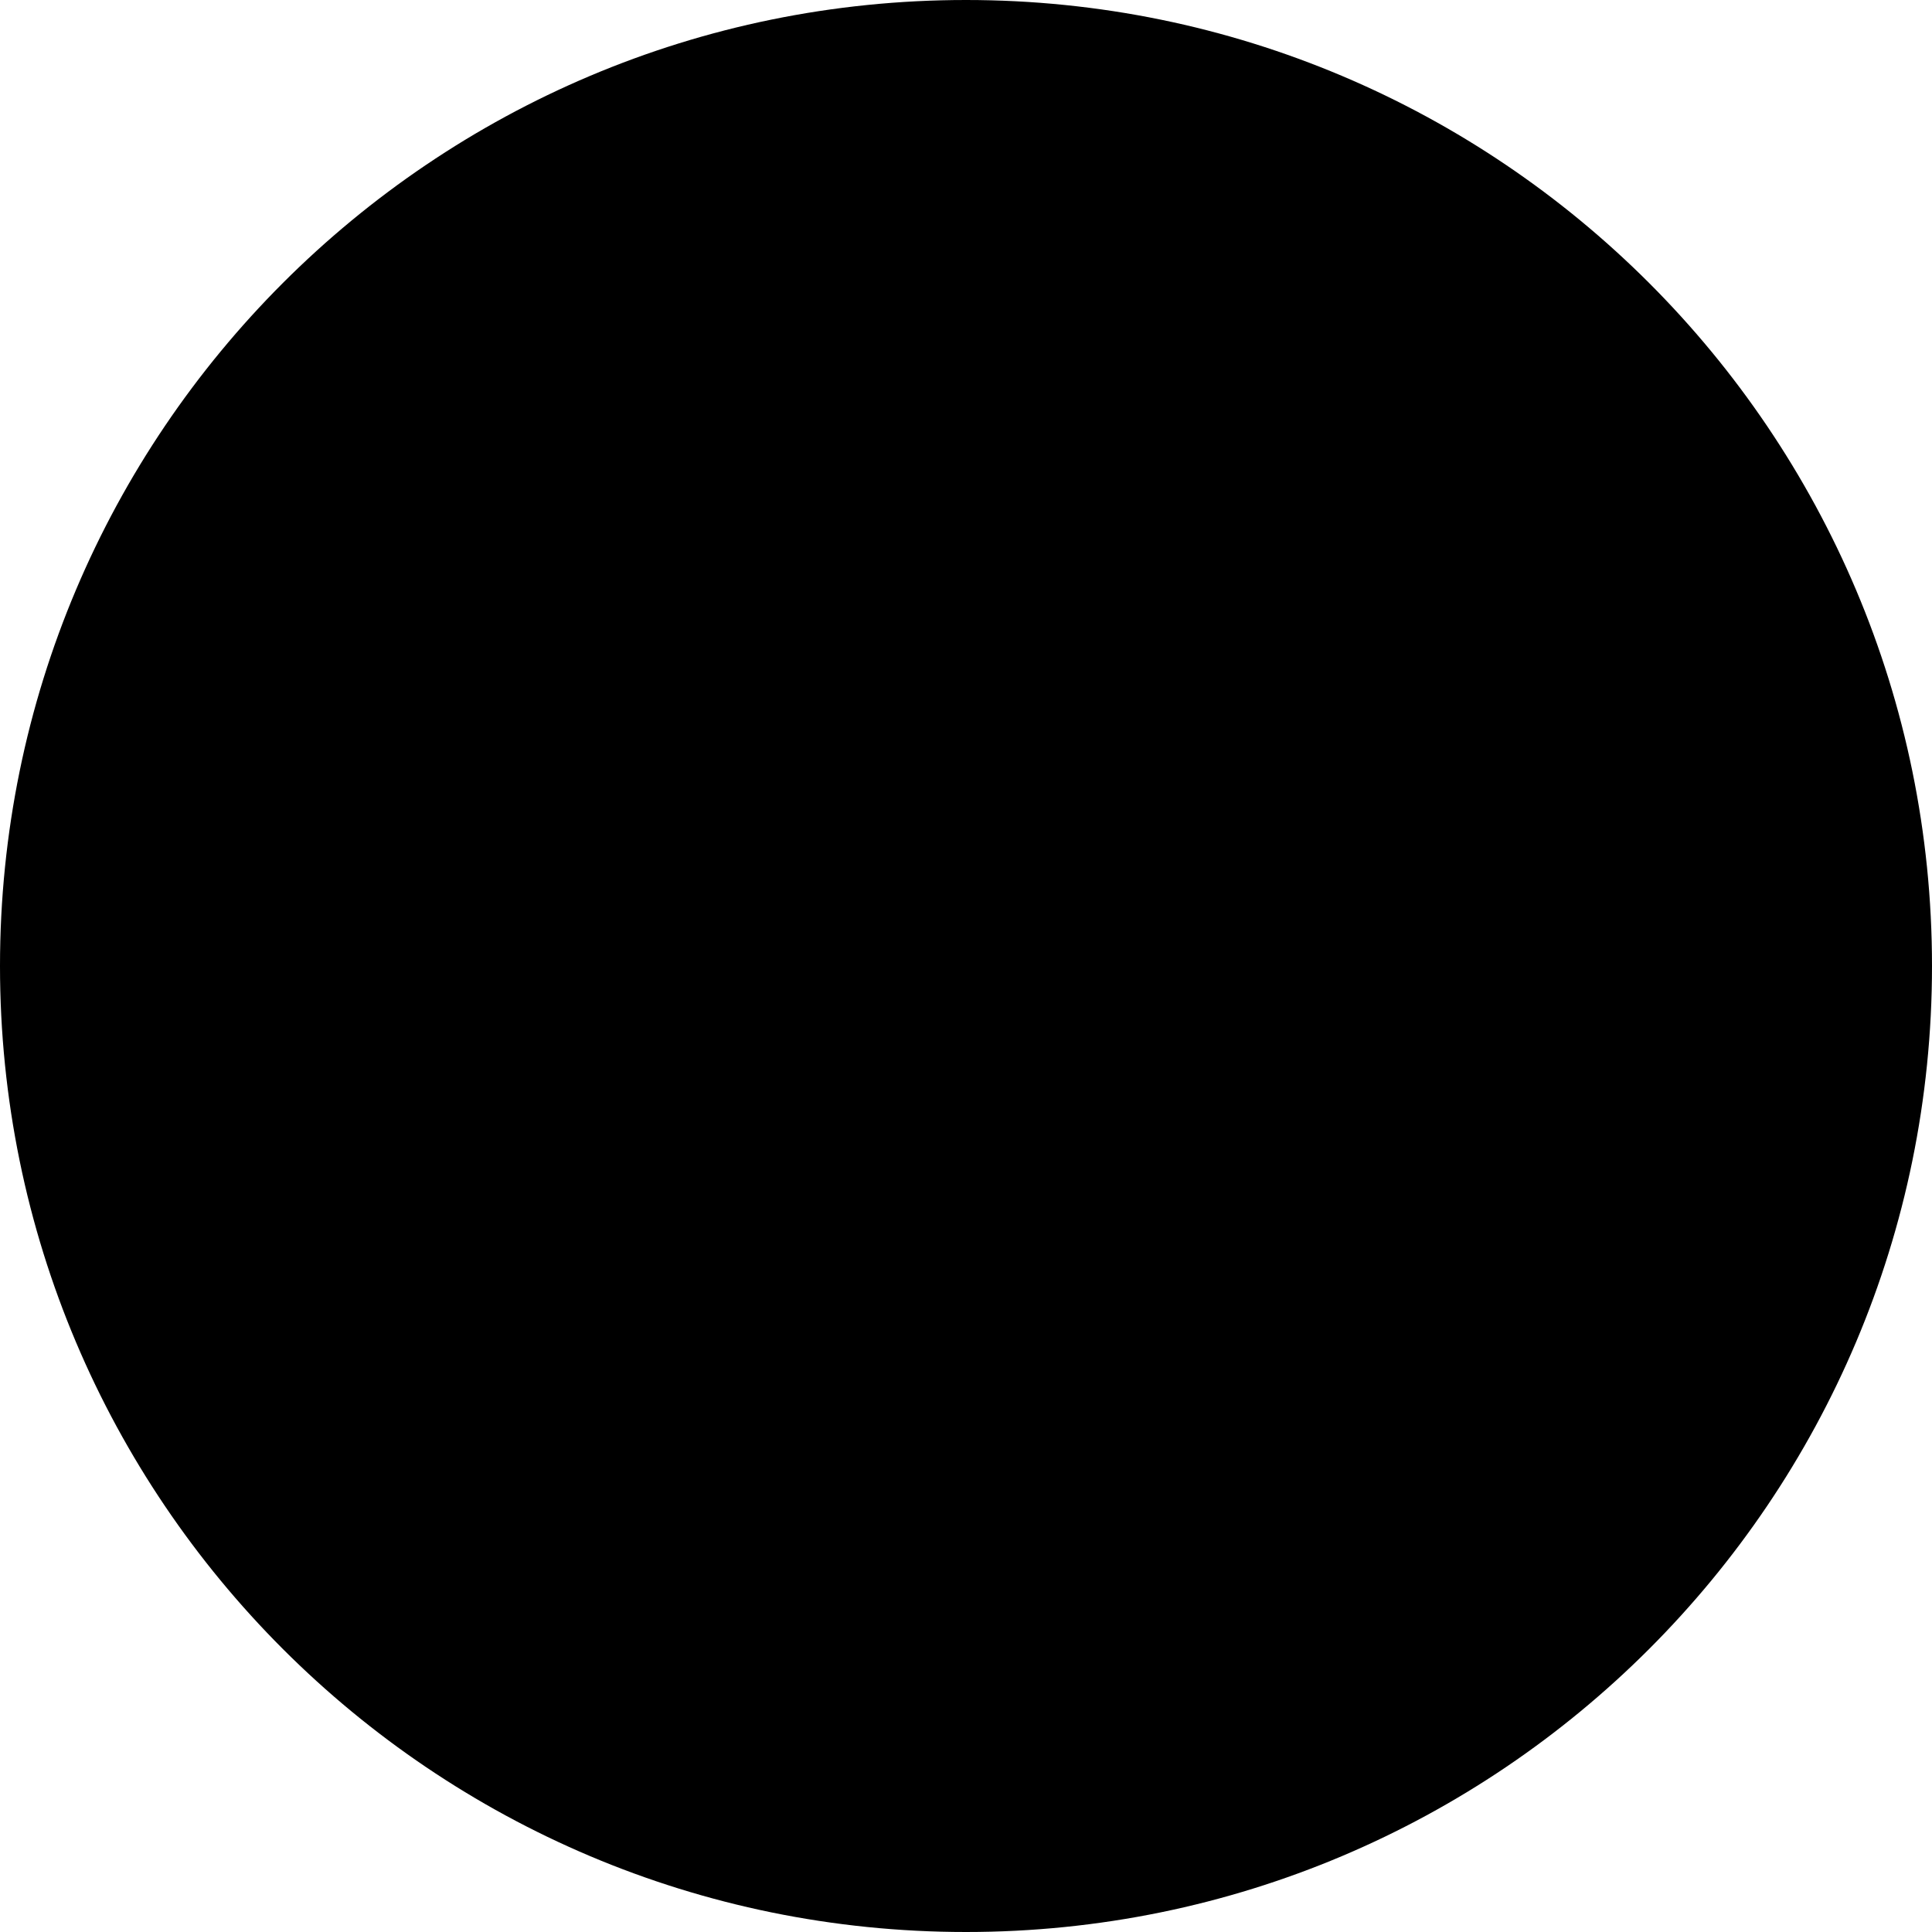
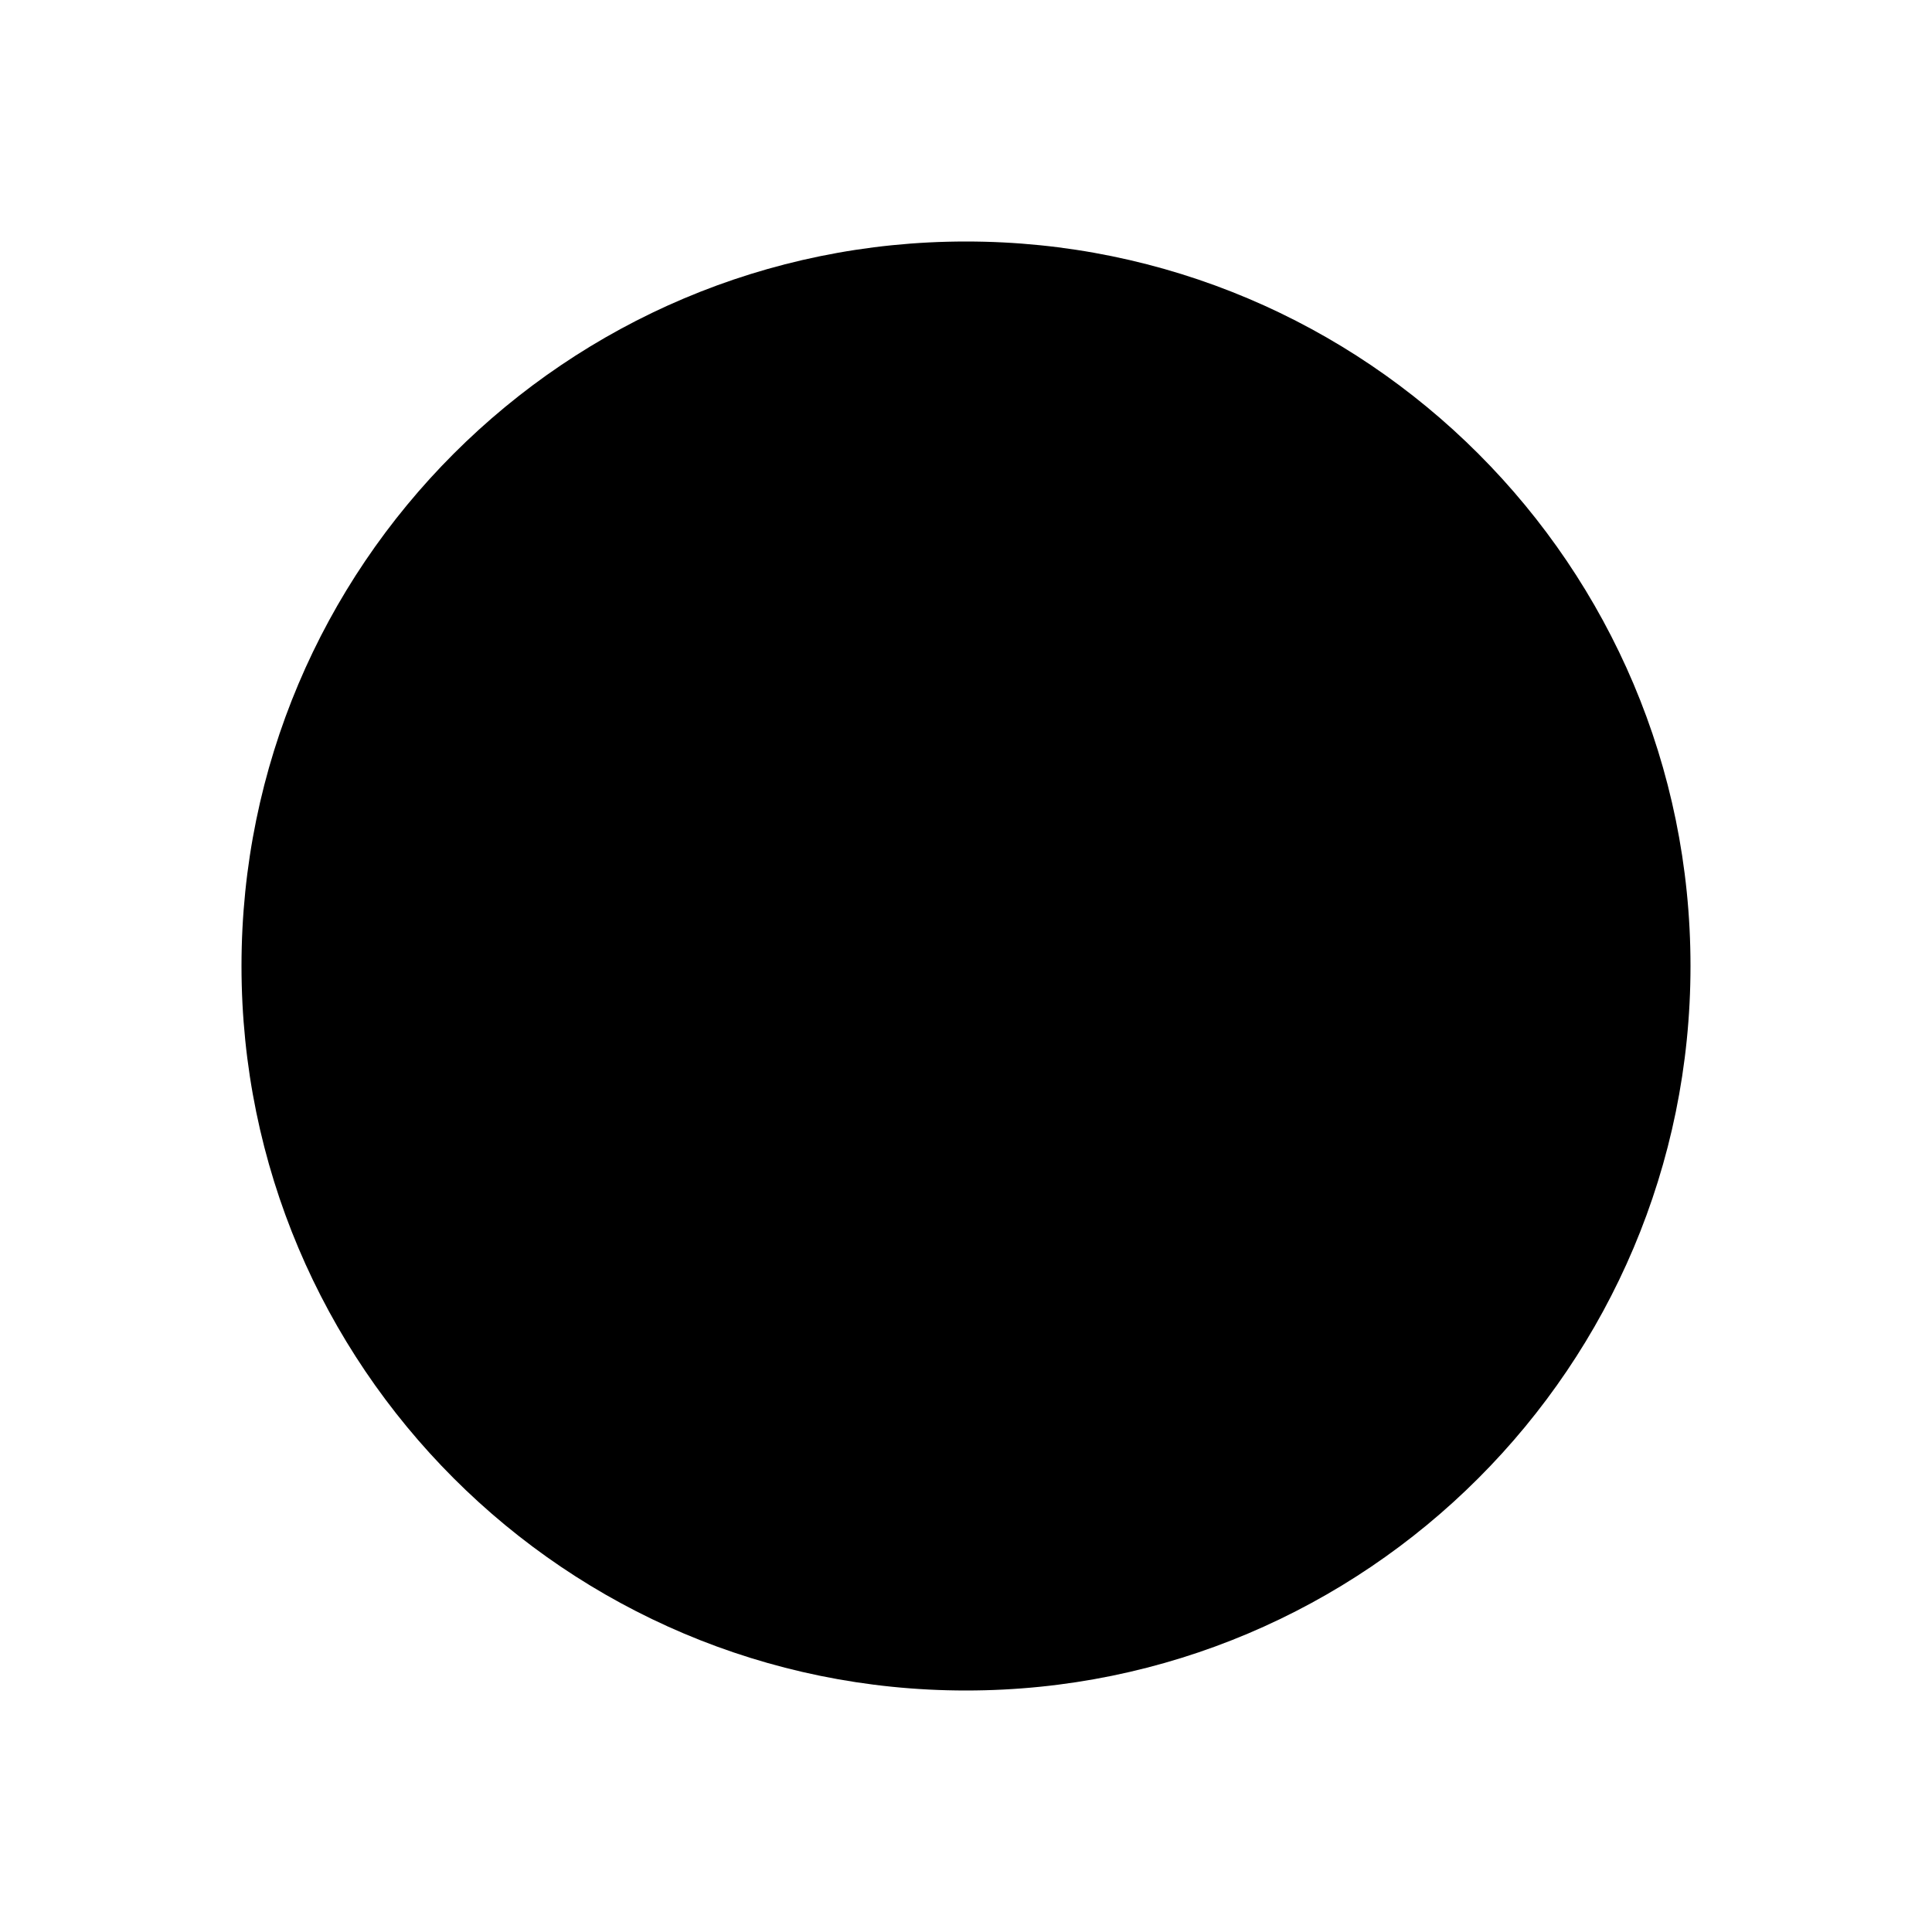
<svg xmlns="http://www.w3.org/2000/svg" width="32" height="32" viewBox="0 0 32 32" fill="none">
-   <circle cx="16" cy="16" r="16" fill="black" />
+   <circle cx="16" cy="16" r="12" fill="black" />
</svg>
